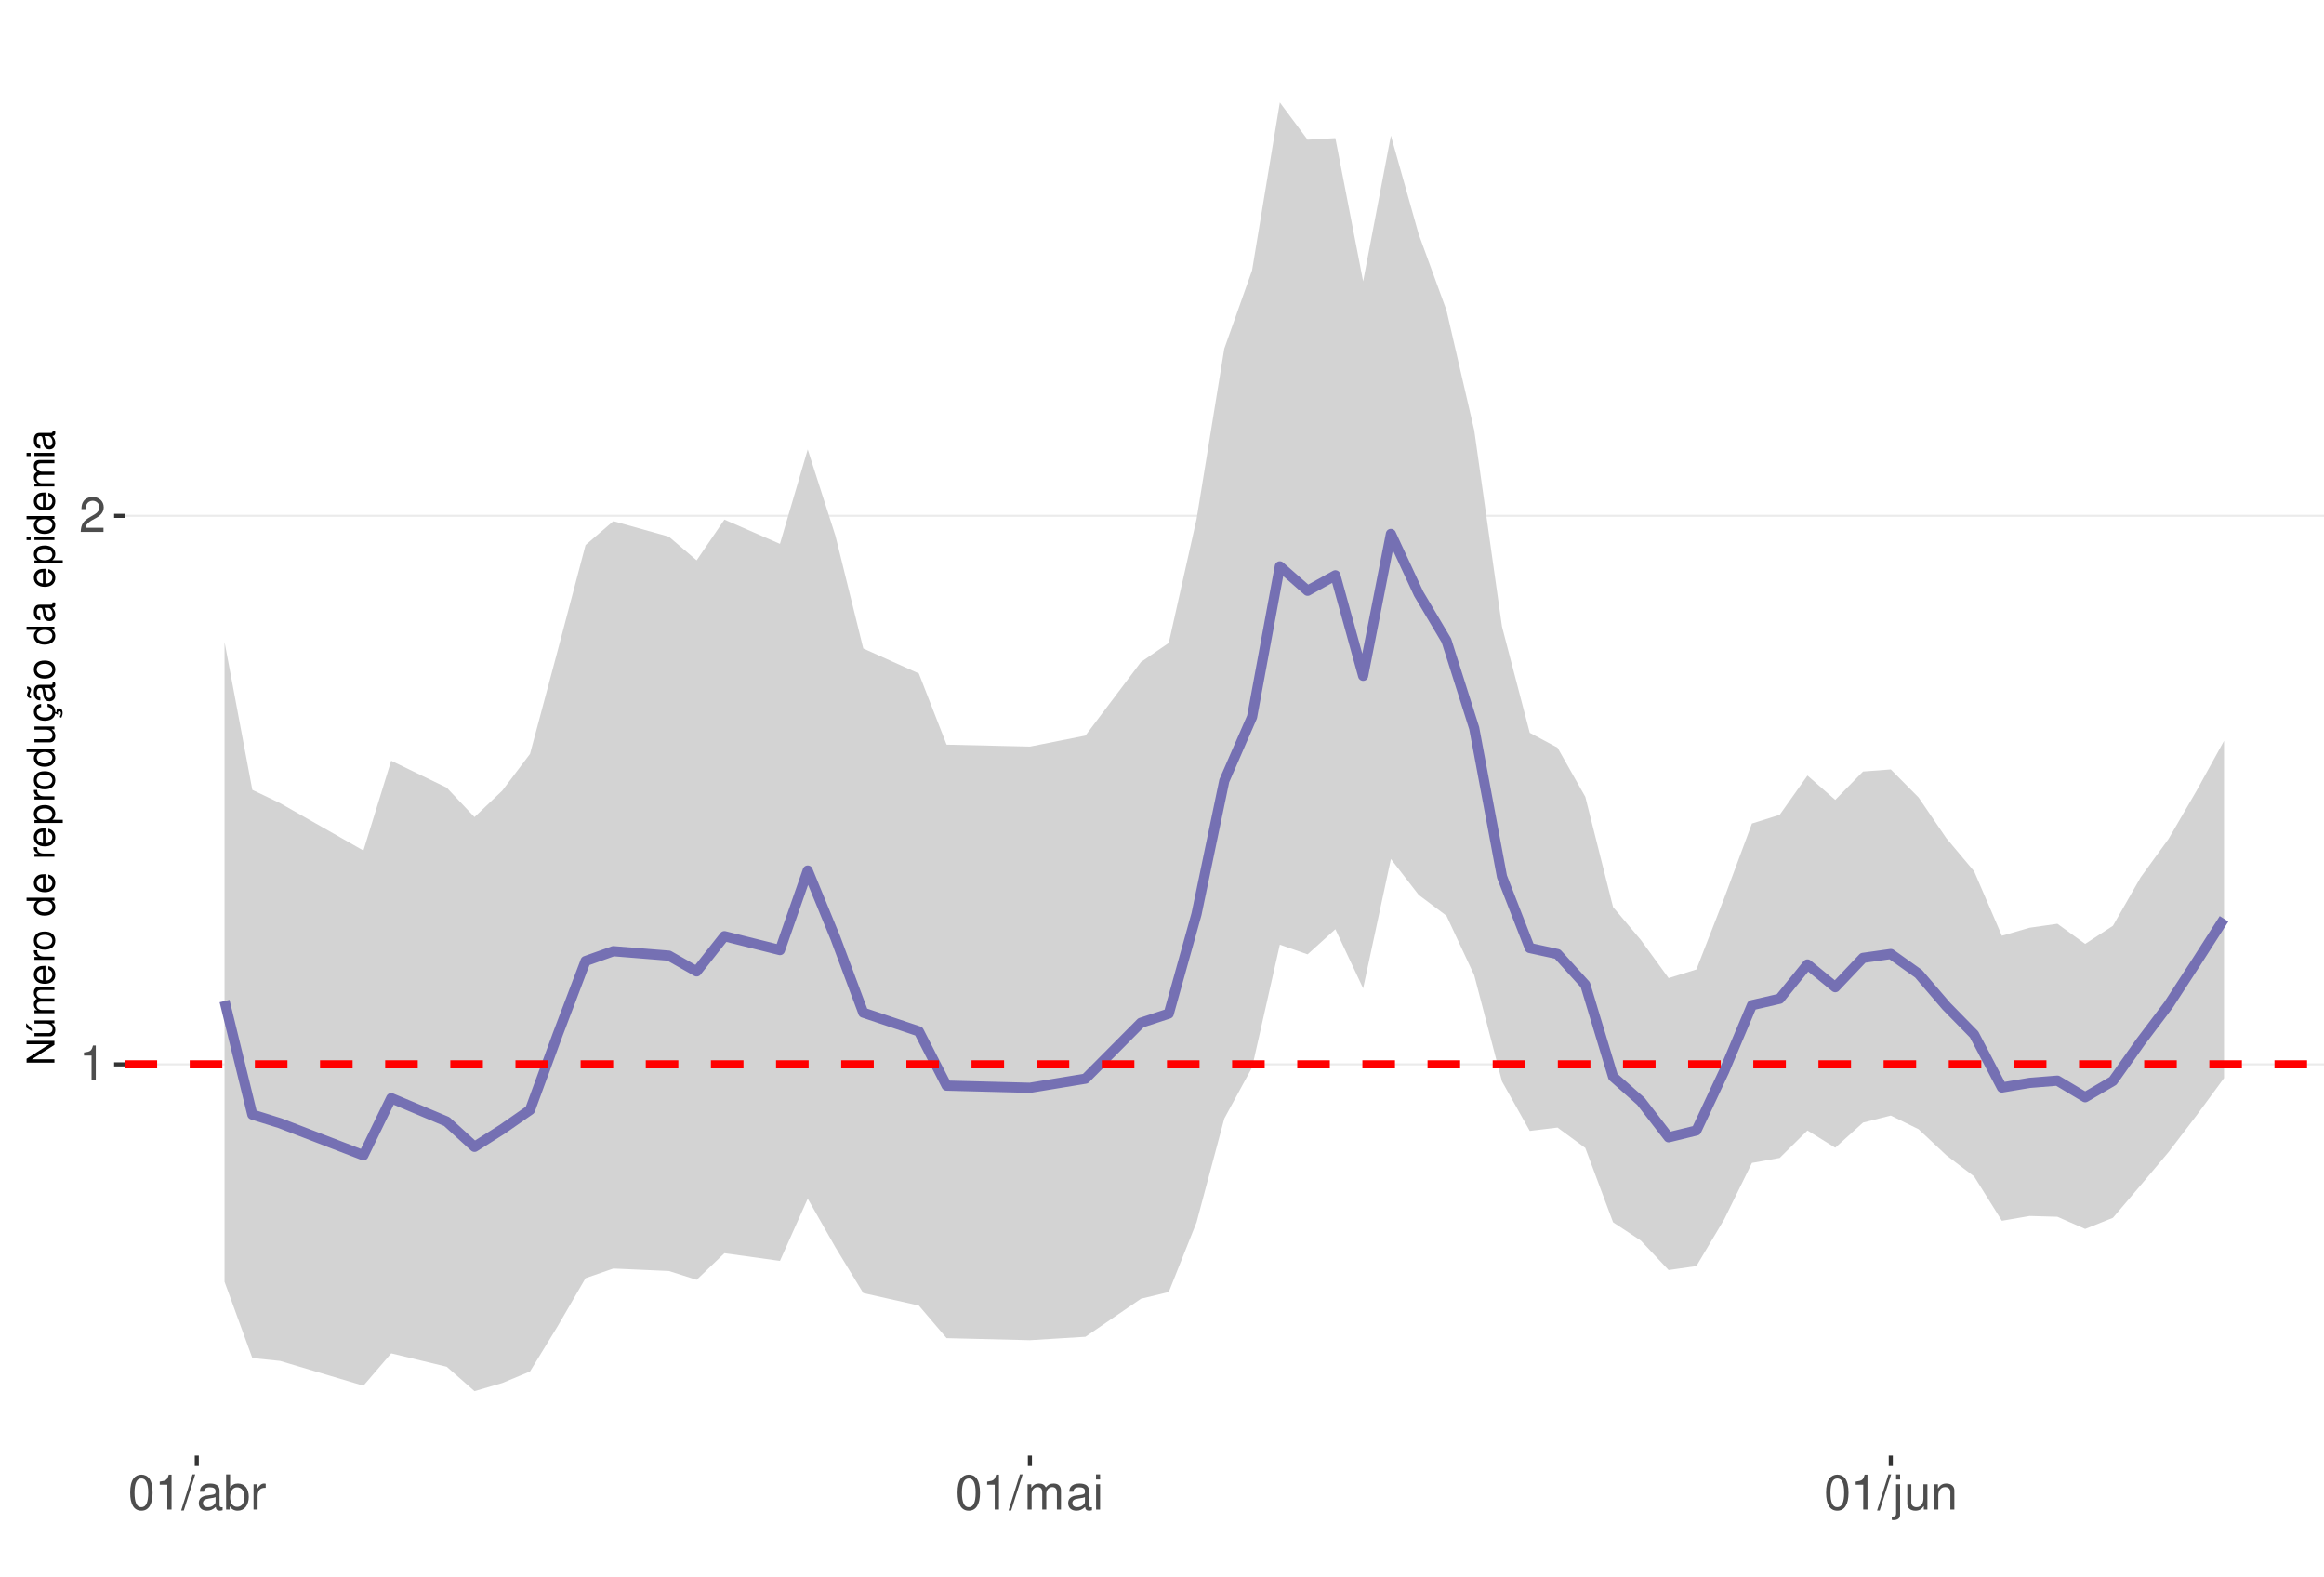
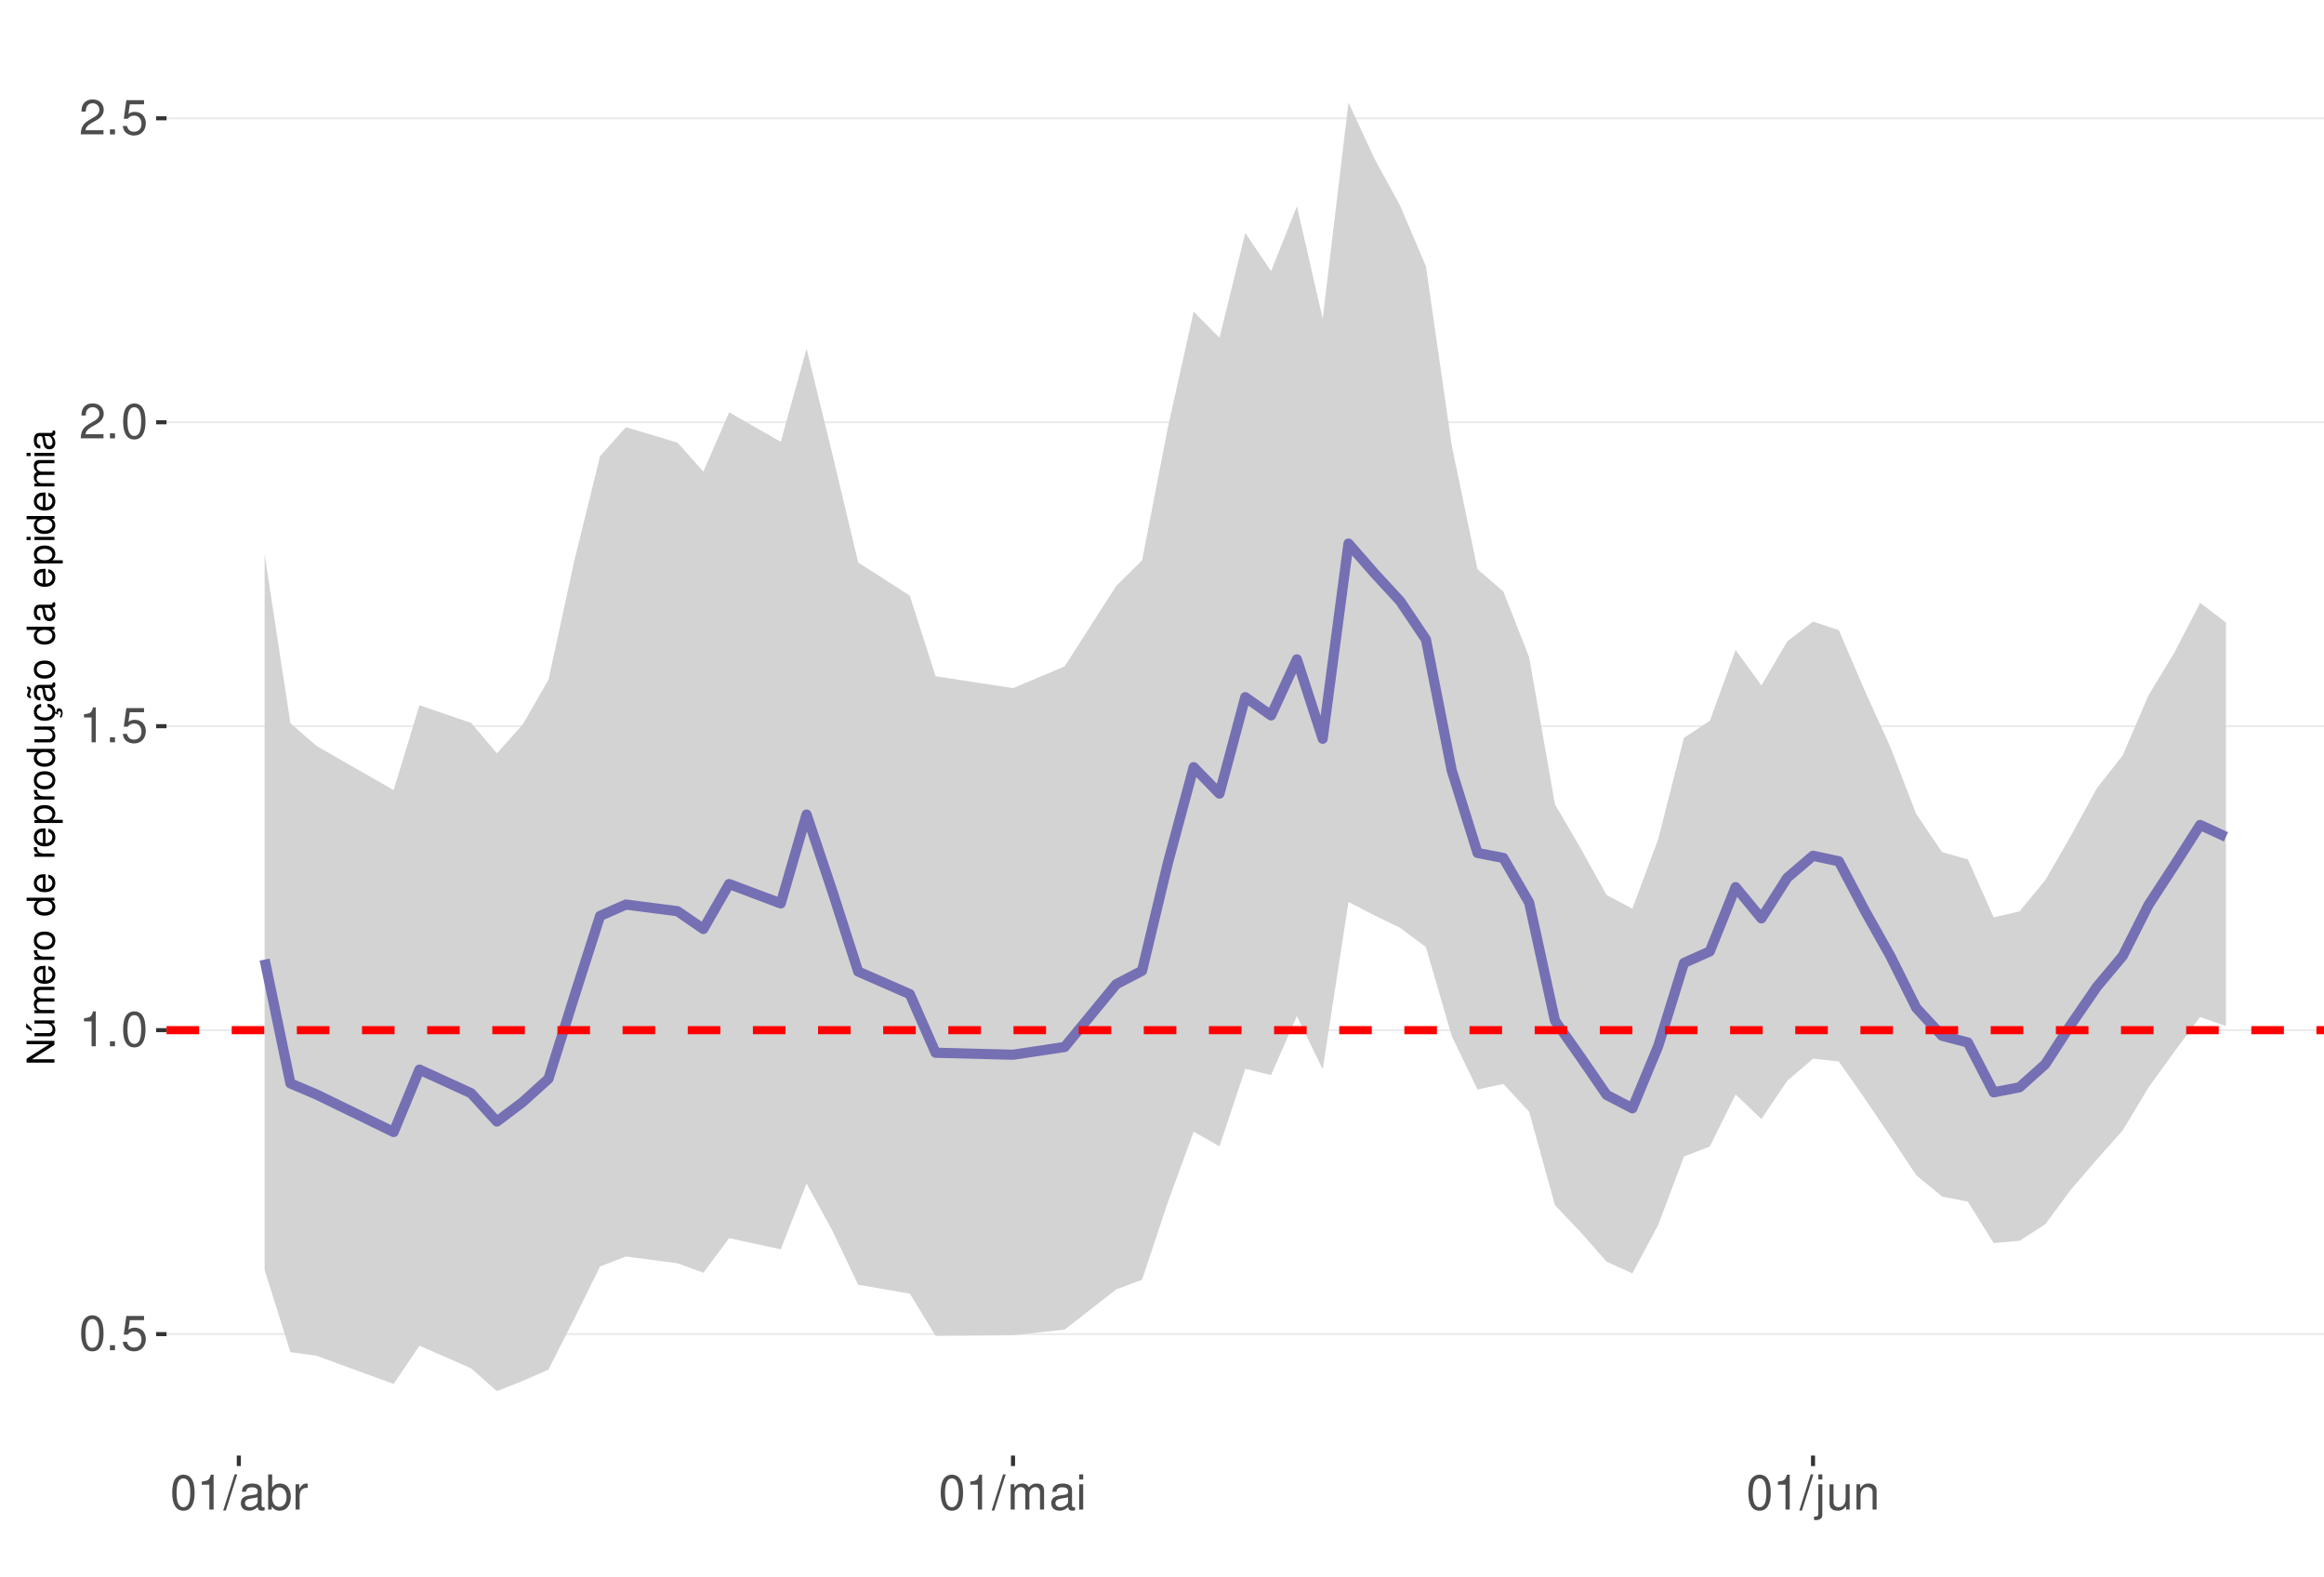
<svg xmlns="http://www.w3.org/2000/svg" xmlns:xlink="http://www.w3.org/1999/xlink" width="609pt" height="413pt" viewBox="0 0 609 413" version="1.1">
  <defs>
    <g>
      <symbol overflow="visible" id="glyph0-0">
        <path style="stroke:none;" d="" />
      </symbol>
      <symbol overflow="visible" id="glyph0-1">
+         <path style="stroke:none;" d="M 3.484 -9.156 C 2.641 -9.156 1.891 -8.766 1.422 -8.156 C 0.828 -7.344 0.547 -6.125 0.547 -4.422 C 0.547 -1.344 1.562 0.297 3.484 0.297 C 5.375 0.297 6.422 -1.344 6.422 -4.359 C 6.422 -6.125 6.141 -7.312 5.547 -8.156 C 5.078 -8.781 4.328 -9.156 3.484 -9.156 Z M 3.484 -8.156 C 4.688 -8.156 5.281 -6.938 5.281 -4.453 C 5.281 -1.844 4.703 -0.625 3.453 -0.625 C 2.281 -0.625 1.688 -1.891 1.688 -4.422 C 1.688 -6.938 2.281 -8.156 3.484 -8.156 Z M 3.484 -8.156 " />
+       </symbol>
+       <symbol overflow="visible" id="glyph0-2">
+         <path style="stroke:none;" d="M 2.422 -1.312 L 1.094 -1.312 L 1.094 0 L 2.422 0 Z M 2.422 -1.312 " />
+       </symbol>
+       <symbol overflow="visible" id="glyph0-3">
+         <path style="stroke:none;" d="M 6.031 -8.969 L 1.391 -8.969 L 0.719 -4.094 L 1.75 -4.094 C 2.266 -4.703 2.703 -4.922 3.406 -4.922 C 4.609 -4.922 5.359 -4.094 5.359 -2.766 C 5.359 -1.484 4.609 -0.703 3.391 -0.703 C 2.422 -0.703 1.828 -1.188 1.562 -2.203 L 0.438 -2.203 C 0.594 -1.469 0.719 -1.109 0.984 -0.781 C 1.5 -0.094 2.406 0.297 3.422 0.297 C 5.234 0.297 6.5 -1.031 6.5 -2.922 C 6.5 -4.703 5.312 -5.906 3.594 -5.906 C 2.969 -5.906 2.453 -5.75 1.938 -5.359 L 2.297 -7.875 L 6.031 -7.875 Z M 6.031 -8.969 " />
+       </symbol>
+       <symbol overflow="visible" id="glyph0-4">
        <path style="stroke:none;" d="M 3.281 -6.516 L 3.281 0 L 4.391 0 L 4.391 -9.156 L 3.656 -9.156 C 3.266 -7.75 3.016 -7.562 1.297 -7.328 L 1.297 -6.516 Z M 3.281 -6.516 " />
      </symbol>
-       <symbol overflow="visible" id="glyph0-2">
+       <symbol overflow="visible" id="glyph0-5">
        <path style="stroke:none;" d="M 6.406 -1.094 L 1.688 -1.094 C 1.797 -1.859 2.203 -2.344 3.297 -3.016 L 4.562 -3.719 C 5.828 -4.422 6.469 -5.359 6.469 -6.484 C 6.469 -7.234 6.156 -7.953 5.625 -8.438 C 5.094 -8.922 4.438 -9.156 3.594 -9.156 C 2.453 -9.156 1.609 -8.75 1.109 -7.953 C 0.797 -7.484 0.656 -6.906 0.625 -5.984 L 1.75 -5.984 C 1.781 -6.609 1.859 -6.969 2.016 -7.281 C 2.297 -7.828 2.891 -8.172 3.562 -8.172 C 4.562 -8.172 5.328 -7.438 5.328 -6.453 C 5.328 -5.719 4.906 -5.094 4.109 -4.625 L 2.953 -3.953 C 1.078 -2.875 0.531 -2.016 0.438 -0.016 L 6.406 -0.016 Z M 6.406 -1.094 " />
      </symbol>
-       <symbol overflow="visible" id="glyph0-3">
-         <path style="stroke:none;" d="M 3.484 -9.156 C 2.641 -9.156 1.891 -8.766 1.422 -8.156 C 0.828 -7.344 0.547 -6.125 0.547 -4.422 C 0.547 -1.344 1.562 0.297 3.484 0.297 C 5.375 0.297 6.422 -1.344 6.422 -4.359 C 6.422 -6.125 6.141 -7.312 5.547 -8.156 C 5.078 -8.781 4.328 -9.156 3.484 -9.156 Z M 3.484 -8.156 C 4.688 -8.156 5.281 -6.938 5.281 -4.453 C 5.281 -1.844 4.703 -0.625 3.453 -0.625 C 2.281 -0.625 1.688 -1.891 1.688 -4.422 C 1.688 -6.938 2.281 -8.156 3.484 -8.156 Z M 3.484 -8.156 " />
-       </symbol>
-       <symbol overflow="visible" id="glyph0-4">
+       <symbol overflow="visible" id="glyph0-6">
        <path style="stroke:none;" d="M 2.891 -9.219 L -0.094 0.25 L 0.594 0.25 L 3.594 -9.219 Z M 2.891 -9.219 " />
      </symbol>
-       <symbol overflow="visible" id="glyph0-5">
+       <symbol overflow="visible" id="glyph0-7">
        <path style="stroke:none;" d="M 6.766 -0.625 C 6.656 -0.594 6.609 -0.594 6.547 -0.594 C 6.172 -0.594 5.969 -0.781 5.969 -1.109 L 5.969 -5.016 C 5.969 -6.188 5.109 -6.828 3.484 -6.828 C 2.5 -6.828 1.734 -6.547 1.281 -6.047 C 0.969 -5.703 0.844 -5.328 0.828 -4.672 L 1.891 -4.672 C 1.969 -5.484 2.453 -5.844 3.438 -5.844 C 4.406 -5.844 4.922 -5.5 4.922 -4.859 L 4.922 -4.578 C 4.906 -4.125 4.688 -3.969 3.828 -3.844 C 2.328 -3.656 2.094 -3.609 1.703 -3.438 C 0.922 -3.109 0.531 -2.531 0.531 -1.672 C 0.531 -0.469 1.359 0.297 2.703 0.297 C 3.547 0.297 4.219 0 4.969 -0.688 C 5.031 0 5.359 0.297 6.047 0.297 C 6.281 0.297 6.422 0.266 6.766 0.172 Z M 4.922 -2.094 C 4.922 -1.734 4.828 -1.516 4.5 -1.234 C 4.078 -0.828 3.562 -0.625 2.938 -0.625 C 2.109 -0.625 1.625 -1.031 1.625 -1.703 C 1.625 -2.391 2.094 -2.75 3.234 -2.906 C 4.359 -3.062 4.562 -3.109 4.922 -3.281 Z M 4.922 -2.094 " />
      </symbol>
-       <symbol overflow="visible" id="glyph0-6">
+       <symbol overflow="visible" id="glyph0-8">
        <path style="stroke:none;" d="M 0.688 -9.219 L 0.688 0 L 1.625 0 L 1.625 -0.844 C 2.141 -0.078 2.812 0.297 3.734 0.297 C 5.484 0.297 6.625 -1.141 6.625 -3.344 C 6.625 -5.5 5.547 -6.828 3.781 -6.828 C 2.875 -6.828 2.234 -6.484 1.734 -5.734 L 1.734 -9.219 Z M 3.578 -5.828 C 4.766 -5.828 5.516 -4.812 5.516 -3.234 C 5.516 -1.719 4.734 -0.703 3.578 -0.703 C 2.453 -0.703 1.734 -1.703 1.734 -3.266 C 1.734 -4.828 2.453 -5.828 3.578 -5.828 Z M 3.578 -5.828 " />
      </symbol>
-       <symbol overflow="visible" id="glyph0-7">
+       <symbol overflow="visible" id="glyph0-9">
        <path style="stroke:none;" d="M 0.875 -6.625 L 0.875 0 L 1.938 0 L 1.938 -3.438 C 1.953 -5.031 2.609 -5.75 4.062 -5.703 L 4.062 -6.781 C 3.891 -6.812 3.781 -6.828 3.656 -6.828 C 2.969 -6.828 2.453 -6.422 1.844 -5.422 L 1.844 -6.625 Z M 0.875 -6.625 " />
      </symbol>
-       <symbol overflow="visible" id="glyph0-8">
+       <symbol overflow="visible" id="glyph0-10">
        <path style="stroke:none;" d="M 0.891 -6.625 L 0.891 0 L 1.953 0 L 1.953 -4.156 C 1.953 -5.125 2.641 -5.891 3.5 -5.891 C 4.297 -5.891 4.734 -5.422 4.734 -4.562 L 4.734 0 L 5.797 0 L 5.797 -4.156 C 5.797 -5.125 6.5 -5.891 7.359 -5.891 C 8.125 -5.891 8.578 -5.406 8.578 -4.562 L 8.578 0 L 9.641 0 L 9.641 -4.969 C 9.641 -6.156 8.953 -6.828 7.719 -6.828 C 6.828 -6.828 6.297 -6.562 5.688 -5.812 C 5.297 -6.516 4.766 -6.828 3.891 -6.828 C 3.016 -6.828 2.422 -6.5 1.859 -5.688 L 1.859 -6.625 Z M 0.891 -6.625 " />
      </symbol>
-       <symbol overflow="visible" id="glyph0-9">
+       <symbol overflow="visible" id="glyph0-11">
        <path style="stroke:none;" d="M 1.891 -6.625 L 0.844 -6.625 L 0.844 0 L 1.891 0 Z M 1.891 -9.219 L 0.828 -9.219 L 0.828 -7.891 L 1.891 -7.891 Z M 1.891 -9.219 " />
      </symbol>
-       <symbol overflow="visible" id="glyph0-10">
+       <symbol overflow="visible" id="glyph0-12">
        <path style="stroke:none;" d="M 0.891 -6.625 L 0.891 0.969 C 0.891 1.625 0.688 1.828 0.031 1.828 C -0.047 1.828 -0.094 1.828 -0.234 1.828 L -0.234 2.719 C -0.094 2.75 -0.031 2.766 0.125 2.766 C 1.312 2.766 1.938 2.297 1.938 1.375 L 1.938 -6.625 Z M 1.938 -9.219 L 0.891 -9.219 L 0.891 -7.891 L 1.938 -7.891 Z M 1.938 -9.219 " />
      </symbol>
-       <symbol overflow="visible" id="glyph0-11">
+       <symbol overflow="visible" id="glyph0-13">
        <path style="stroke:none;" d="M 6.094 0 L 6.094 -6.625 L 5.047 -6.625 L 5.047 -2.875 C 5.047 -1.516 4.344 -0.625 3.234 -0.625 C 2.406 -0.625 1.875 -1.141 1.875 -1.938 L 1.875 -6.625 L 0.828 -6.625 L 0.828 -1.516 C 0.828 -0.422 1.641 0.297 2.938 0.297 C 3.906 0.297 4.531 -0.047 5.156 -0.922 L 5.156 0 Z M 6.094 0 " />
      </symbol>
-       <symbol overflow="visible" id="glyph0-12">
+       <symbol overflow="visible" id="glyph0-14">
        <path style="stroke:none;" d="M 0.891 -6.625 L 0.891 0 L 1.953 0 L 1.953 -3.656 C 1.953 -5.016 2.656 -5.891 3.75 -5.891 C 4.578 -5.891 5.109 -5.391 5.109 -4.594 L 5.109 0 L 6.156 0 L 6.156 -5.016 C 6.156 -6.109 5.344 -6.828 4.062 -6.828 C 3.078 -6.828 2.438 -6.438 1.859 -5.516 L 1.859 -6.625 Z M 0.891 -6.625 " />
      </symbol>
      <symbol overflow="visible" id="glyph1-0">
        <path style="stroke:none;" d="" />
      </symbol>
      <symbol overflow="visible" id="glyph1-1">
        <path style="stroke:none;" d="M -7.297 -6.453 L -7.297 -5.578 L -1.328 -5.578 L -7.297 -1.766 L -7.297 -0.766 L 0 -0.766 L 0 -1.641 L -5.906 -1.641 L 0 -5.406 L 0 -6.453 Z M -7.297 -6.453 " />
      </symbol>
      <symbol overflow="visible" id="glyph1-2">
        <path style="stroke:none;" d="M 0 -4.812 L -5.234 -4.812 L -5.234 -3.984 L -2.266 -3.984 C -1.203 -3.984 -0.5 -3.438 -0.5 -2.562 C -0.5 -1.906 -0.906 -1.484 -1.531 -1.484 L -5.234 -1.484 L -5.234 -0.656 L -1.203 -0.656 C -0.328 -0.656 0.234 -1.297 0.234 -2.312 C 0.234 -3.094 -0.047 -3.578 -0.734 -4.062 L 0 -4.062 Z M -7.406 -2.953 L -5.922 -2 L -5.922 -2.594 L -7.406 -4.094 Z M -7.406 -2.953 " />
      </symbol>
      <symbol overflow="visible" id="glyph1-3">
        <path style="stroke:none;" d="M -5.234 -0.703 L 0 -0.703 L 0 -1.547 L -3.297 -1.547 C -4.047 -1.547 -4.656 -2.094 -4.656 -2.766 C -4.656 -3.391 -4.281 -3.734 -3.609 -3.734 L 0 -3.734 L 0 -4.578 L -3.297 -4.578 C -4.047 -4.578 -4.656 -5.125 -4.656 -5.812 C -4.656 -6.422 -4.266 -6.781 -3.609 -6.781 L 0 -6.781 L 0 -7.625 L -3.938 -7.625 C -4.875 -7.625 -5.391 -7.078 -5.391 -6.094 C -5.391 -5.406 -5.188 -4.984 -4.594 -4.484 C -5.156 -4.188 -5.391 -3.766 -5.391 -3.078 C -5.391 -2.375 -5.125 -1.906 -4.5 -1.469 L -5.234 -1.469 Z M -5.234 -0.703 " />
      </symbol>
      <symbol overflow="visible" id="glyph1-4">
        <path style="stroke:none;" d="M -2.344 -5.125 C -3.141 -5.125 -3.625 -5.062 -4.016 -4.922 C -4.875 -4.578 -5.391 -3.781 -5.391 -2.797 C -5.391 -1.344 -4.281 -0.406 -2.547 -0.406 C -0.812 -0.406 0.234 -1.297 0.234 -2.781 C 0.234 -3.984 -0.453 -4.812 -1.594 -5.016 L -1.594 -4.188 C -0.906 -3.953 -0.547 -3.484 -0.547 -2.812 C -0.547 -2.281 -0.781 -1.828 -1.219 -1.547 C -1.516 -1.344 -1.812 -1.281 -2.344 -1.266 Z M -3.016 -1.297 C -3.984 -1.359 -4.625 -1.953 -4.625 -2.797 C -4.625 -3.641 -3.953 -4.234 -3.016 -4.234 Z M -3.016 -1.297 " />
      </symbol>
      <symbol overflow="visible" id="glyph1-5">
        <path style="stroke:none;" d="M -5.234 -0.688 L 0 -0.688 L 0 -1.531 L -2.719 -1.531 C -3.984 -1.547 -4.547 -2.062 -4.516 -3.203 L -5.359 -3.203 C -5.375 -3.062 -5.391 -2.984 -5.391 -2.891 C -5.391 -2.344 -5.062 -1.938 -4.297 -1.453 L -5.234 -1.453 Z M -5.234 -0.688 " />
      </symbol>
      <symbol overflow="visible" id="glyph1-6">
        <path style="stroke:none;" d="M -5.391 -2.719 C -5.391 -1.234 -4.344 -0.359 -2.578 -0.359 C -0.812 -0.359 0.234 -1.234 0.234 -2.734 C 0.234 -4.203 -0.812 -5.094 -2.547 -5.094 C -4.359 -5.094 -5.391 -4.234 -5.391 -2.719 Z M -4.625 -2.734 C -4.625 -3.672 -3.844 -4.234 -2.547 -4.234 C -1.312 -4.234 -0.547 -3.656 -0.547 -2.734 C -0.547 -1.797 -1.312 -1.234 -2.578 -1.234 C -3.844 -1.234 -4.625 -1.797 -4.625 -2.734 Z M -4.625 -2.734 " />
      </symbol>
      <symbol overflow="visible" id="glyph1-7">
        <path style="stroke:none;" d="" />
      </symbol>
      <symbol overflow="visible" id="glyph1-8">
        <path style="stroke:none;" d="M -7.297 -4.953 L -7.297 -4.125 L -4.578 -4.125 C -5.109 -3.766 -5.391 -3.203 -5.391 -2.516 C -5.391 -1.156 -4.297 -0.266 -2.625 -0.266 C -0.859 -0.266 0.234 -1.125 0.234 -2.547 C 0.234 -3.266 -0.047 -3.766 -0.688 -4.203 L 0 -4.203 L 0 -4.953 Z M -4.609 -2.656 C -4.609 -3.547 -3.812 -4.125 -2.562 -4.125 C -1.344 -4.125 -0.547 -3.547 -0.547 -2.656 C -0.547 -1.734 -1.359 -1.125 -2.578 -1.125 C -3.797 -1.125 -4.609 -1.734 -4.609 -2.656 Z M -4.609 -2.656 " />
      </symbol>
      <symbol overflow="visible" id="glyph1-9">
        <path style="stroke:none;" d="M 2.188 -0.547 L 2.188 -1.375 L -0.547 -1.375 C -0.016 -1.812 0.234 -2.312 0.234 -2.984 C 0.234 -4.344 -0.859 -5.234 -2.531 -5.234 C -4.297 -5.234 -5.391 -4.375 -5.391 -2.984 C -5.391 -2.266 -5.062 -1.703 -4.453 -1.312 L -5.234 -1.312 L -5.234 -0.547 Z M -4.609 -2.844 C -4.609 -3.766 -3.797 -4.359 -2.547 -4.359 C -1.359 -4.359 -0.547 -3.75 -0.547 -2.844 C -0.547 -1.953 -1.344 -1.375 -2.578 -1.375 C -3.812 -1.375 -4.609 -1.953 -4.609 -2.844 Z M -4.609 -2.844 " />
      </symbol>
      <symbol overflow="visible" id="glyph1-10">
        <path style="stroke:none;" d="M 0 -4.812 L -5.234 -4.812 L -5.234 -3.984 L -2.266 -3.984 C -1.203 -3.984 -0.5 -3.438 -0.5 -2.562 C -0.5 -1.906 -0.906 -1.484 -1.531 -1.484 L -5.234 -1.484 L -5.234 -0.656 L -1.203 -0.656 C -0.328 -0.656 0.234 -1.297 0.234 -2.312 C 0.234 -3.094 -0.047 -3.578 -0.734 -4.062 L 0 -4.062 Z M 0 -4.812 " />
      </symbol>
      <symbol overflow="visible" id="glyph1-11">
        <path style="stroke:none;" d="M 0.234 -2.641 C 0.234 -3.875 -0.547 -4.703 -1.797 -4.766 L -1.797 -3.938 C -0.953 -3.797 -0.531 -3.359 -0.531 -2.656 C -0.531 -1.734 -1.281 -1.188 -2.516 -1.188 C -3.844 -1.188 -4.625 -1.719 -4.625 -2.625 C -4.625 -3.328 -4.203 -3.766 -3.484 -3.875 L -3.484 -4.703 C -3.984 -4.672 -4.312 -4.562 -4.609 -4.359 C -5.094 -4 -5.391 -3.375 -5.391 -2.641 C -5.391 -1.219 -4.266 -0.312 -2.531 -0.312 C -1.469 -0.312 -0.625 -0.672 -0.156 -1.312 C 0.047 -1.594 0.125 -1.812 0.203 -2.25 L 0.922 -1.938 L 0.984 -2.062 C 0.938 -2.188 0.906 -2.25 0.906 -2.375 C 0.906 -2.656 1.047 -2.828 1.281 -2.828 C 1.547 -2.828 1.734 -2.594 1.734 -2.297 C 1.734 -2.031 1.672 -1.844 1.438 -1.406 L 1.406 -1.312 L 1.812 -1.094 C 2.078 -1.75 2.141 -1.953 2.141 -2.344 C 2.141 -3.109 1.781 -3.578 1.203 -3.578 C 0.781 -3.578 0.547 -3.297 0.547 -2.797 C 0.547 -2.703 0.547 -2.641 0.562 -2.516 Z M 0.234 -2.641 " />
      </symbol>
      <symbol overflow="visible" id="glyph1-12">
        <path style="stroke:none;" d="M -0.484 -5.344 C -0.469 -5.266 -0.469 -5.219 -0.469 -5.172 C -0.469 -4.875 -0.625 -4.719 -0.875 -4.719 L -3.953 -4.719 C -4.891 -4.719 -5.391 -4.047 -5.391 -2.75 C -5.391 -1.984 -5.172 -1.375 -4.781 -1.016 C -4.516 -0.766 -4.203 -0.672 -3.688 -0.656 L -3.688 -1.484 C -4.328 -1.562 -4.625 -1.938 -4.625 -2.719 C -4.625 -3.484 -4.344 -3.891 -3.844 -3.891 L -3.625 -3.891 C -3.266 -3.875 -3.125 -3.703 -3.047 -3.016 C -2.891 -1.844 -2.844 -1.656 -2.719 -1.344 C -2.453 -0.734 -2 -0.422 -1.312 -0.422 C -0.375 -0.422 0.234 -1.078 0.234 -2.141 C 0.234 -2.797 0 -3.328 -0.547 -3.922 C 0 -3.984 0.234 -4.234 0.234 -4.781 C 0.234 -4.953 0.203 -5.062 0.141 -5.344 Z M -1.656 -3.891 C -1.375 -3.891 -1.203 -3.812 -0.969 -3.562 C -0.656 -3.219 -0.5 -2.812 -0.5 -2.312 C -0.5 -1.672 -0.812 -1.297 -1.344 -1.297 C -1.891 -1.297 -2.172 -1.656 -2.297 -2.547 C -2.422 -3.438 -2.453 -3.609 -2.594 -3.891 Z M -7.172 -3.75 C -6.922 -3.672 -6.812 -3.547 -6.812 -3.375 C -6.812 -3.25 -6.875 -2.984 -6.984 -2.734 C -7.156 -2.312 -7.172 -2.25 -7.172 -2.047 C -7.172 -1.594 -6.797 -1.297 -6.141 -1.188 L -6.141 -1.766 C -6.375 -1.812 -6.5 -1.938 -6.5 -2.094 C -6.5 -2.203 -6.469 -2.344 -6.375 -2.578 C -6.156 -3.156 -6.125 -3.234 -6.125 -3.438 C -6.125 -3.922 -6.484 -4.219 -7.172 -4.312 Z M -7.172 -3.75 " />
      </symbol>
      <symbol overflow="visible" id="glyph1-13">
        <path style="stroke:none;" d="M -0.484 -5.344 C -0.469 -5.266 -0.469 -5.219 -0.469 -5.172 C -0.469 -4.875 -0.625 -4.719 -0.875 -4.719 L -3.953 -4.719 C -4.891 -4.719 -5.391 -4.047 -5.391 -2.75 C -5.391 -1.984 -5.172 -1.375 -4.781 -1.016 C -4.516 -0.766 -4.203 -0.672 -3.688 -0.656 L -3.688 -1.484 C -4.328 -1.562 -4.625 -1.938 -4.625 -2.719 C -4.625 -3.484 -4.344 -3.891 -3.844 -3.891 L -3.625 -3.891 C -3.266 -3.875 -3.125 -3.703 -3.047 -3.016 C -2.891 -1.844 -2.844 -1.656 -2.719 -1.344 C -2.453 -0.734 -2 -0.422 -1.312 -0.422 C -0.375 -0.422 0.234 -1.078 0.234 -2.141 C 0.234 -2.797 0 -3.328 -0.547 -3.922 C 0 -3.984 0.234 -4.234 0.234 -4.781 C 0.234 -4.953 0.203 -5.062 0.141 -5.344 Z M -1.656 -3.891 C -1.375 -3.891 -1.203 -3.812 -0.969 -3.562 C -0.656 -3.219 -0.5 -2.812 -0.5 -2.312 C -0.5 -1.672 -0.812 -1.297 -1.344 -1.297 C -1.891 -1.297 -2.172 -1.656 -2.297 -2.547 C -2.422 -3.438 -2.453 -3.609 -2.594 -3.891 Z M -1.656 -3.891 " />
      </symbol>
      <symbol overflow="visible" id="glyph1-14">
        <path style="stroke:none;" d="M -5.234 -1.5 L -5.234 -0.672 L 0 -0.672 L 0 -1.5 Z M -7.297 -1.5 L -7.297 -0.656 L -6.234 -0.656 L -6.234 -1.5 Z M -7.297 -1.5 " />
      </symbol>
    </g>
    <clipPath id="clip1">
-       <path d="M 32.645 9.961 L 609 9.961 L 609 381.328 L 32.645 381.328 Z M 32.645 9.961 " />
+       <path d="M 43.645 9.961 L 609 9.961 L 609 381.328 L 43.645 381.328 Z M 43.645 9.961 " />
    </clipPath>
    <clipPath id="clip2">
-       <path d="M 32.645 278 L 609 278 L 609 280 L 32.645 280 Z M 32.645 278 " />
+       <path d="M 43.645 349 L 609 349 L 609 350 L 43.645 350 Z M 43.645 349 " />
    </clipPath>
    <clipPath id="clip3">
-       <path d="M 32.645 134 L 609 134 L 609 136 L 32.645 136 Z M 32.645 134 " />
+       <path d="M 43.645 269 L 609 269 L 609 271 L 43.645 271 Z M 43.645 269 " />
    </clipPath>
    <clipPath id="clip4">
-       <path d="M 32.645 277 L 609 277 L 609 280 L 32.645 280 Z M 32.645 277 " />
+       <path d="M 43.645 189 L 609 189 L 609 191 L 43.645 191 Z M 43.645 189 " />
+     </clipPath>
+     <clipPath id="clip5">
+       <path d="M 43.645 110 L 609 110 L 609 111 L 43.645 111 Z M 43.645 110 " />
+     </clipPath>
+     <clipPath id="clip6">
+       <path d="M 43.645 30 L 609 30 L 609 32 L 43.645 32 Z M 43.645 30 " />
+     </clipPath>
+     <clipPath id="clip7">
+       <path d="M 43.645 268 L 609 268 L 609 271 L 43.645 271 Z M 43.645 268 " />
    </clipPath>
  </defs>
  <g id="surface63">
    <rect x="0" y="0" width="609" height="413" style="fill:rgb(100%,100%,100%);fill-opacity:1;stroke:none;" />
    <rect x="0" y="0" width="609" height="413" style="fill:rgb(100%,100%,100%);fill-opacity:1;stroke:none;" />
    <path style="fill:none;stroke-width:1.067;stroke-linecap:round;stroke-linejoin:round;stroke:rgb(100%,100%,100%);stroke-opacity:1;stroke-miterlimit:10;" d="M 0 413 L 609 413 L 609 0 L 0 0 Z M 0 413 " />
    <g clip-path="url(#clip1)" clip-rule="nonzero">
-       <path style=" stroke:none;fill-rule:nonzero;fill:rgb(100%,100%,100%);fill-opacity:1;" d="M 32.645 381.328 L 609 381.328 L 609 9.961 L 32.645 9.961 Z M 32.645 381.328 " />
+       <path style=" stroke:none;fill-rule:nonzero;fill:rgb(100%,100%,100%);fill-opacity:1;" d="M 43.645 381.328 L 609 381.328 L 609 9.961 L 43.645 9.961 Z M 43.645 381.328 " />
    </g>
    <g clip-path="url(#clip2)" clip-rule="nonzero">
-       <path style="fill:none;stroke-width:0.533;stroke-linecap:butt;stroke-linejoin:round;stroke:rgb(92.157%,92.157%,92.157%);stroke-opacity:1;stroke-miterlimit:10;" d="M 32.645 278.836 L 609 278.836 " />
+       <path style="fill:none;stroke-width:0.533;stroke-linecap:butt;stroke-linejoin:round;stroke:rgb(92.157%,92.157%,92.157%);stroke-opacity:1;stroke-miterlimit:10;" d="M 43.645 349.512 L 609 349.512 " />
    </g>
    <g clip-path="url(#clip3)" clip-rule="nonzero">
-       <path style="fill:none;stroke-width:0.533;stroke-linecap:butt;stroke-linejoin:round;stroke:rgb(92.157%,92.157%,92.157%);stroke-opacity:1;stroke-miterlimit:10;" d="M 32.645 135.145 L 609 135.145 " />
-     </g>
-     <path style=" stroke:none;fill-rule:nonzero;fill:rgb(82.745%,82.745%,82.745%);fill-opacity:1;" d="M 58.844 168.188 L 66.121 206.934 L 73.398 210.41 L 95.23 222.824 L 102.508 199.301 L 117.062 206.359 L 124.34 214.059 L 131.613 207.145 L 138.891 197.508 L 146.168 170.32 L 153.445 142.785 L 160.723 136.535 L 175.277 140.594 L 182.555 146.801 L 189.832 136.133 L 204.387 142.48 L 211.664 117.75 L 218.941 140.422 L 226.219 169.887 L 240.773 176.438 L 248.051 195.094 L 269.883 195.598 L 284.438 192.715 L 298.992 173.43 L 306.27 168.434 L 313.547 136.031 L 320.824 91.332 L 328.102 70.832 L 335.379 26.844 L 342.652 36.602 L 349.93 36.191 L 357.207 73.719 L 364.484 35.535 L 371.762 61.355 L 379.039 81.266 L 386.316 112.719 L 393.594 164.16 L 400.871 191.984 L 408.148 195.875 L 415.426 208.758 L 422.703 237.637 L 429.98 246.254 L 437.258 256.246 L 444.535 253.977 L 451.812 235.309 L 459.09 215.75 L 466.367 213.461 L 473.645 203.184 L 480.922 209.559 L 488.199 202.129 L 495.477 201.578 L 502.754 208.918 L 510.031 219.586 L 517.309 228.254 L 524.586 245.148 L 531.863 243.051 L 539.141 242.016 L 546.414 247.281 L 553.691 242.543 L 560.969 229.816 L 568.246 219.805 L 575.523 207.301 L 582.801 194.094 L 582.801 282.441 L 575.523 292.324 L 568.246 301.848 L 560.969 310.492 L 553.691 319.043 L 546.414 321.961 L 539.141 318.77 L 531.863 318.566 L 524.586 319.82 L 517.309 308.199 L 510.031 302.656 L 502.754 295.828 L 495.477 292.25 L 488.199 294.094 L 480.922 300.68 L 473.645 296.16 L 466.367 303.352 L 459.09 304.664 L 451.812 319.465 L 444.535 331.684 L 437.258 332.734 L 429.98 325.012 L 422.703 320.219 L 415.426 300.75 L 408.148 295.395 L 400.871 296.277 L 393.594 283.312 L 386.316 255.496 L 379.039 239.906 L 371.762 234.438 L 364.484 225.051 L 357.207 258.926 L 349.93 243.441 L 342.652 250.023 L 335.379 247.484 L 328.102 279.656 L 320.824 293.035 L 313.547 320.23 L 306.27 338.484 L 298.992 340.242 L 284.438 350.207 L 269.883 351.105 L 248.051 350.566 L 240.773 342.023 L 226.219 338.758 L 218.941 326.809 L 211.664 314.023 L 204.387 330.328 L 189.832 328.316 L 182.555 335.285 L 175.277 332.977 L 160.723 332.332 L 153.445 334.848 L 146.168 347.383 L 138.891 359.297 L 131.613 362.328 L 124.34 364.449 L 117.062 358.059 L 102.508 354.555 L 95.23 363.023 L 73.398 356.539 L 66.121 355.781 L 58.844 335.805 Z M 58.844 168.188 " />
-     <path style="fill:none;stroke-width:2.667;stroke-linecap:butt;stroke-linejoin:round;stroke:rgb(45.882%,43.922%,70.196%);stroke-opacity:1;stroke-miterlimit:10;" d="M 58.844 262.254 L 66.121 291.984 L 73.398 294.258 L 95.23 302.66 L 102.508 287.695 L 117.062 293.82 L 124.34 300.449 L 131.613 295.844 L 138.891 290.773 L 146.168 270.941 L 153.445 251.766 L 160.723 249.188 L 175.277 250.359 L 182.555 254.492 L 189.832 245.262 L 204.387 248.895 L 211.664 228.066 L 218.941 245.801 L 226.219 265.297 L 240.773 270.188 L 248.051 284.414 L 269.883 284.98 L 284.438 282.594 L 298.992 267.945 L 306.27 265.551 L 313.547 239.457 L 320.824 204.555 L 328.102 187.828 L 335.379 148.375 L 342.652 154.762 L 349.93 150.727 L 357.207 177.051 L 364.484 139.883 L 371.762 155.559 L 379.039 167.84 L 386.316 190.785 L 393.594 229.676 L 400.871 248.359 L 408.148 249.945 L 415.426 257.984 L 422.703 282.082 L 429.98 288.516 L 437.258 297.945 L 444.535 296.164 L 451.812 280.625 L 459.09 263.332 L 466.367 261.652 L 473.645 252.668 L 480.922 258.621 L 488.199 250.949 L 495.477 249.926 L 502.754 255.105 L 510.031 263.578 L 517.309 271.012 L 524.586 284.906 L 531.863 283.688 L 539.141 283.105 L 546.414 287.449 L 553.691 283.184 L 560.969 272.91 L 568.246 263.281 L 575.523 252.086 L 582.801 240.715 " />
+       <path style="fill:none;stroke-width:0.533;stroke-linecap:butt;stroke-linejoin:round;stroke:rgb(92.157%,92.157%,92.157%);stroke-opacity:1;stroke-miterlimit:10;" d="M 43.645 269.883 L 609 269.883 " />
+     </g>
    <g clip-path="url(#clip4)" clip-rule="nonzero">
-       <path style="fill:none;stroke-width:2.134;stroke-linecap:butt;stroke-linejoin:round;stroke:rgb(100%,0%,0%);stroke-opacity:1;stroke-dasharray:8.536,8.536;stroke-miterlimit:10;" d="M 32.645 278.836 L 609 278.836 " />
-     </g>
-     <g style="fill:rgb(30.196%,30.196%,30.196%);fill-opacity:1;">
-       <use xlink:href="#glyph0-1" x="20.715" y="283.058" />
-     </g>
-     <g style="fill:rgb(30.196%,30.196%,30.196%);fill-opacity:1;">
-       <use xlink:href="#glyph0-2" x="20.715" y="139.366" />
-     </g>
-     <path style="fill:none;stroke-width:1.067;stroke-linecap:butt;stroke-linejoin:round;stroke:rgb(20%,20%,20%);stroke-opacity:1;stroke-miterlimit:10;" d="M 29.906 278.836 L 32.645 278.836 " />
-     <path style="fill:none;stroke-width:1.067;stroke-linecap:butt;stroke-linejoin:round;stroke:rgb(20%,20%,20%);stroke-opacity:1;stroke-miterlimit:10;" d="M 29.906 135.145 L 32.645 135.145 " />
-     <path style="fill:none;stroke-width:1.067;stroke-linecap:butt;stroke-linejoin:round;stroke:rgb(20%,20%,20%);stroke-opacity:1;stroke-miterlimit:10;" d="M 51.566 384.07 L 51.566 381.328 " />
-     <path style="fill:none;stroke-width:1.067;stroke-linecap:butt;stroke-linejoin:round;stroke:rgb(20%,20%,20%);stroke-opacity:1;stroke-miterlimit:10;" d="M 269.883 384.07 L 269.883 381.328 " />
-     <path style="fill:none;stroke-width:1.067;stroke-linecap:butt;stroke-linejoin:round;stroke:rgb(20%,20%,20%);stroke-opacity:1;stroke-miterlimit:10;" d="M 495.477 384.07 L 495.477 381.328 " />
-     <g style="fill:rgb(30.196%,30.196%,30.196%);fill-opacity:1;">
-       <use xlink:href="#glyph0-3" x="33.566" y="395.483" />
-       <use xlink:href="#glyph0-1" x="40.566" y="395.483" />
-       <use xlink:href="#glyph0-4" x="47.566" y="395.483" />
-       <use xlink:href="#glyph0-5" x="51.566" y="395.483" />
-       <use xlink:href="#glyph0-6" x="58.566" y="395.483" />
-       <use xlink:href="#glyph0-7" x="65.566" y="395.483" />
-     </g>
-     <g style="fill:rgb(30.196%,30.196%,30.196%);fill-opacity:1;">
-       <use xlink:href="#glyph0-3" x="250.383" y="395.483" />
-       <use xlink:href="#glyph0-1" x="257.383" y="395.483" />
-       <use xlink:href="#glyph0-4" x="264.383" y="395.483" />
-       <use xlink:href="#glyph0-8" x="268.383" y="395.483" />
-       <use xlink:href="#glyph0-5" x="279.383" y="395.483" />
-       <use xlink:href="#glyph0-9" x="286.383" y="395.483" />
-     </g>
-     <g style="fill:rgb(30.196%,30.196%,30.196%);fill-opacity:1;">
-       <use xlink:href="#glyph0-3" x="477.977" y="395.483" />
-       <use xlink:href="#glyph0-1" x="484.977" y="395.483" />
-       <use xlink:href="#glyph0-4" x="491.977" y="395.483" />
-       <use xlink:href="#glyph0-10" x="495.977" y="395.483" />
-       <use xlink:href="#glyph0-11" x="498.977" y="395.483" />
-       <use xlink:href="#glyph0-12" x="505.977" y="395.483" />
+       <path style="fill:none;stroke-width:0.533;stroke-linecap:butt;stroke-linejoin:round;stroke:rgb(92.157%,92.157%,92.157%);stroke-opacity:1;stroke-miterlimit:10;" d="M 43.645 190.25 L 609 190.25 " />
+     </g>
+     <g clip-path="url(#clip5)" clip-rule="nonzero">
+       <path style="fill:none;stroke-width:0.533;stroke-linecap:butt;stroke-linejoin:round;stroke:rgb(92.157%,92.157%,92.157%);stroke-opacity:1;stroke-miterlimit:10;" d="M 43.645 110.621 L 609 110.621 " />
+     </g>
+     <g clip-path="url(#clip6)" clip-rule="nonzero">
+       <path style="fill:none;stroke-width:0.533;stroke-linecap:butt;stroke-linejoin:round;stroke:rgb(92.157%,92.157%,92.157%);stroke-opacity:1;stroke-miterlimit:10;" d="M 43.645 30.992 L 609 30.992 " />
+     </g>
+     <path style=" stroke:none;fill-rule:nonzero;fill:rgb(82.745%,82.745%,82.745%);fill-opacity:1;" d="M 69.344 145.273 L 76.105 189.469 L 82.867 195.371 L 103.156 206.992 L 109.918 184.77 L 123.445 189.383 L 130.207 197.363 L 136.969 189.824 L 143.73 178.078 L 150.496 146.871 L 157.258 119.488 L 164.02 111.91 L 177.547 115.965 L 184.309 123.555 L 191.07 108.02 L 204.594 115.754 L 211.359 91.344 L 218.121 118.957 L 224.883 147.348 L 238.41 156.047 L 245.172 177.164 L 265.457 180.281 L 278.984 174.586 L 292.508 153.488 L 299.273 146.805 L 306.035 112.008 L 312.797 81.648 L 319.559 88.469 L 326.324 61.043 L 333.086 71.043 L 339.848 54.043 L 346.609 83.48 L 353.371 26.844 L 360.137 41.492 L 366.898 53.867 L 373.66 69.758 L 380.422 116.719 L 387.188 149.137 L 393.949 154.961 L 400.711 172.199 L 407.473 210.707 L 414.238 222.289 L 421 234.488 L 427.762 238.047 L 434.523 219.867 L 441.285 193.262 L 448.051 188.855 L 454.812 170.297 L 461.574 179.574 L 468.336 168.051 L 475.102 162.84 L 481.863 165.086 L 488.625 180.871 L 495.387 195.762 L 502.152 213.281 L 508.914 223.238 L 515.676 225.145 L 522.438 240.312 L 529.199 238.777 L 535.965 230.562 L 542.727 218.871 L 549.488 206.488 L 556.25 197.891 L 563.016 182.145 L 569.777 170.988 L 576.539 157.93 L 583.301 163.07 L 583.301 268.793 L 576.539 266.449 L 569.777 275.535 L 563.016 284.898 L 556.25 296.141 L 549.488 303.742 L 542.727 311.59 L 535.965 320.738 L 529.199 325.07 L 522.438 325.668 L 515.676 314.809 L 508.914 313.477 L 502.152 307.891 L 495.387 297.742 L 488.625 287.773 L 481.863 278.094 L 475.102 277.359 L 468.336 283.16 L 461.574 293.16 L 454.812 286.746 L 448.051 300.371 L 441.285 302.988 L 434.523 320.918 L 427.762 333.598 L 421 330.531 L 414.238 322.844 L 407.473 315.73 L 400.711 291.25 L 393.949 283.973 L 387.188 285.43 L 380.422 271.445 L 373.66 248.133 L 366.898 243.07 L 360.137 239.801 L 353.371 236.297 L 346.609 280.148 L 339.848 266.195 L 333.086 281.648 L 326.324 280.012 L 319.559 300.309 L 312.797 296.465 L 306.035 314.957 L 299.273 335.277 L 292.508 337.797 L 278.984 348.32 L 265.457 349.816 L 245.172 349.969 L 238.41 338.91 L 224.883 336.574 L 218.121 322.426 L 211.359 310.07 L 204.594 327.305 L 191.07 324.375 L 184.309 333.434 L 177.547 330.965 L 164.02 329.184 L 157.258 331.793 L 150.496 345.449 L 143.73 358.805 L 136.969 361.789 L 130.207 364.449 L 123.445 358.477 L 109.918 352.539 L 103.156 362.57 L 82.867 355.172 L 76.105 354.234 L 69.344 332.707 Z M 69.344 145.273 " />
+     <path style="fill:none;stroke-width:2.667;stroke-linecap:butt;stroke-linejoin:round;stroke:rgb(45.882%,43.922%,70.196%);stroke-opacity:1;stroke-miterlimit:10;" d="M 69.344 251.402 L 76.105 283.828 L 82.867 286.695 L 103.156 296.566 L 109.918 280.215 L 123.445 286.398 L 130.207 293.82 L 136.969 288.727 L 143.73 282.613 L 150.496 261.047 L 157.258 239.949 L 164.02 236.977 L 177.547 238.719 L 184.309 243.375 L 191.07 231.602 L 204.594 236.68 L 211.359 213.387 L 218.121 233.504 L 224.883 254.527 L 238.41 260.441 L 245.172 275.797 L 265.457 276.324 L 278.984 274.293 L 292.508 257.855 L 299.273 254.324 L 306.035 226.113 L 312.797 200.984 L 319.559 207.918 L 326.324 182.645 L 333.086 187.43 L 339.848 172.742 L 346.609 193.531 L 353.371 142.41 L 360.137 150.148 L 366.898 157.48 L 373.66 167.516 L 380.422 201.84 L 387.188 223.457 L 393.949 224.77 L 400.711 236.461 L 407.473 267.395 L 414.238 276.992 L 421 286.84 L 427.762 290.355 L 434.523 274.086 L 441.285 252.266 L 448.051 249.254 L 454.812 232.41 L 461.574 240.598 L 468.336 229.98 L 475.102 224.191 L 481.863 225.645 L 488.625 238.477 L 495.387 250.504 L 502.152 264.047 L 508.914 271.348 L 515.676 273.117 L 522.438 286.172 L 529.199 284.863 L 535.965 278.801 L 542.727 268.363 L 549.488 258.531 L 556.25 250.453 L 563.016 237.078 L 569.777 226.719 L 576.539 216.129 L 583.301 219.238 " />
+     <g clip-path="url(#clip7)" clip-rule="nonzero">
+       <path style="fill:none;stroke-width:2.134;stroke-linecap:butt;stroke-linejoin:round;stroke:rgb(100%,0%,0%);stroke-opacity:1;stroke-dasharray:8.536,8.536;stroke-miterlimit:10;" d="M 43.645 269.883 L 609 269.883 " />
+     </g>
+     <g style="fill:rgb(30.196%,30.196%,30.196%);fill-opacity:1;">
+       <use xlink:href="#glyph0-1" x="20.715" y="353.733" />
+       <use xlink:href="#glyph0-2" x="27.715" y="353.733" />
+       <use xlink:href="#glyph0-3" x="31.715" y="353.733" />
+     </g>
+     <g style="fill:rgb(30.196%,30.196%,30.196%);fill-opacity:1;">
+       <use xlink:href="#glyph0-4" x="20.715" y="274.104" />
+       <use xlink:href="#glyph0-2" x="27.715" y="274.104" />
+       <use xlink:href="#glyph0-1" x="31.715" y="274.104" />
+     </g>
+     <g style="fill:rgb(30.196%,30.196%,30.196%);fill-opacity:1;">
+       <use xlink:href="#glyph0-4" x="20.715" y="194.472" />
+       <use xlink:href="#glyph0-2" x="27.715" y="194.472" />
+       <use xlink:href="#glyph0-3" x="31.715" y="194.472" />
+     </g>
+     <g style="fill:rgb(30.196%,30.196%,30.196%);fill-opacity:1;">
+       <use xlink:href="#glyph0-5" x="20.715" y="114.843" />
+       <use xlink:href="#glyph0-2" x="27.715" y="114.843" />
+       <use xlink:href="#glyph0-1" x="31.715" y="114.843" />
+     </g>
+     <g style="fill:rgb(30.196%,30.196%,30.196%);fill-opacity:1;">
+       <use xlink:href="#glyph0-5" x="20.715" y="35.214" />
+       <use xlink:href="#glyph0-2" x="27.715" y="35.214" />
+       <use xlink:href="#glyph0-3" x="31.715" y="35.214" />
+     </g>
+     <path style="fill:none;stroke-width:1.067;stroke-linecap:butt;stroke-linejoin:round;stroke:rgb(20%,20%,20%);stroke-opacity:1;stroke-miterlimit:10;" d="M 40.906 349.512 L 43.645 349.512 " />
+     <path style="fill:none;stroke-width:1.067;stroke-linecap:butt;stroke-linejoin:round;stroke:rgb(20%,20%,20%);stroke-opacity:1;stroke-miterlimit:10;" d="M 40.906 269.883 L 43.645 269.883 " />
+     <path style="fill:none;stroke-width:1.067;stroke-linecap:butt;stroke-linejoin:round;stroke:rgb(20%,20%,20%);stroke-opacity:1;stroke-miterlimit:10;" d="M 40.906 190.25 L 43.645 190.25 " />
+     <path style="fill:none;stroke-width:1.067;stroke-linecap:butt;stroke-linejoin:round;stroke:rgb(20%,20%,20%);stroke-opacity:1;stroke-miterlimit:10;" d="M 40.906 110.621 L 43.645 110.621 " />
+     <path style="fill:none;stroke-width:1.067;stroke-linecap:butt;stroke-linejoin:round;stroke:rgb(20%,20%,20%);stroke-opacity:1;stroke-miterlimit:10;" d="M 40.906 30.992 L 43.645 30.992 " />
+     <path style="fill:none;stroke-width:1.067;stroke-linecap:butt;stroke-linejoin:round;stroke:rgb(20%,20%,20%);stroke-opacity:1;stroke-miterlimit:10;" d="M 62.582 384.07 L 62.582 381.328 " />
+     <path style="fill:none;stroke-width:1.067;stroke-linecap:butt;stroke-linejoin:round;stroke:rgb(20%,20%,20%);stroke-opacity:1;stroke-miterlimit:10;" d="M 265.457 384.07 L 265.457 381.328 " />
+     <path style="fill:none;stroke-width:1.067;stroke-linecap:butt;stroke-linejoin:round;stroke:rgb(20%,20%,20%);stroke-opacity:1;stroke-miterlimit:10;" d="M 475.102 384.07 L 475.102 381.328 " />
+     <g style="fill:rgb(30.196%,30.196%,30.196%);fill-opacity:1;">
+       <use xlink:href="#glyph0-1" x="44.582" y="395.483" />
+       <use xlink:href="#glyph0-4" x="51.582" y="395.483" />
+       <use xlink:href="#glyph0-6" x="58.582" y="395.483" />
+       <use xlink:href="#glyph0-7" x="62.582" y="395.483" />
+       <use xlink:href="#glyph0-8" x="69.582" y="395.483" />
+       <use xlink:href="#glyph0-9" x="76.582" y="395.483" />
+     </g>
+     <g style="fill:rgb(30.196%,30.196%,30.196%);fill-opacity:1;">
+       <use xlink:href="#glyph0-1" x="245.957" y="395.483" />
+       <use xlink:href="#glyph0-4" x="252.957" y="395.483" />
+       <use xlink:href="#glyph0-6" x="259.957" y="395.483" />
+       <use xlink:href="#glyph0-10" x="263.957" y="395.483" />
+       <use xlink:href="#glyph0-7" x="274.957" y="395.483" />
+       <use xlink:href="#glyph0-11" x="281.957" y="395.483" />
+     </g>
+     <g style="fill:rgb(30.196%,30.196%,30.196%);fill-opacity:1;">
+       <use xlink:href="#glyph0-1" x="457.602" y="395.483" />
+       <use xlink:href="#glyph0-4" x="464.602" y="395.483" />
+       <use xlink:href="#glyph0-6" x="471.602" y="395.483" />
+       <use xlink:href="#glyph0-12" x="475.602" y="395.483" />
+       <use xlink:href="#glyph0-13" x="478.602" y="395.483" />
+       <use xlink:href="#glyph0-14" x="485.602" y="395.483" />
    </g>
    <g style="fill:rgb(0%,0%,0%);fill-opacity:1;">
      <use xlink:href="#glyph1-1" x="14.263" y="279.145" />
      <use xlink:href="#glyph1-2" x="14.263" y="272.145" />
      <use xlink:href="#glyph1-3" x="14.263" y="266.145" />
      <use xlink:href="#glyph1-4" x="14.263" y="258.145" />
      <use xlink:href="#glyph1-5" x="14.263" y="252.145" />
      <use xlink:href="#glyph1-6" x="14.263" y="249.145" />
      <use xlink:href="#glyph1-7" x="14.263" y="243.145" />
      <use xlink:href="#glyph1-8" x="14.263" y="240.145" />
      <use xlink:href="#glyph1-4" x="14.263" y="234.145" />
      <use xlink:href="#glyph1-7" x="14.263" y="228.145" />
      <use xlink:href="#glyph1-5" x="14.263" y="225.145" />
      <use xlink:href="#glyph1-4" x="14.263" y="222.145" />
      <use xlink:href="#glyph1-9" x="14.263" y="216.145" />
      <use xlink:href="#glyph1-5" x="14.263" y="210.145" />
      <use xlink:href="#glyph1-6" x="14.263" y="207.145" />
      <use xlink:href="#glyph1-8" x="14.263" y="201.145" />
      <use xlink:href="#glyph1-10" x="14.263" y="195.145" />
      <use xlink:href="#glyph1-11" x="14.263" y="189.145" />
      <use xlink:href="#glyph1-12" x="14.263" y="184.145" />
      <use xlink:href="#glyph1-6" x="14.263" y="178.145" />
      <use xlink:href="#glyph1-7" x="14.263" y="172.145" />
      <use xlink:href="#glyph1-8" x="14.263" y="169.145" />
      <use xlink:href="#glyph1-13" x="14.263" y="163.145" />
      <use xlink:href="#glyph1-7" x="14.263" y="157.145" />
      <use xlink:href="#glyph1-4" x="14.263" y="154.145" />
      <use xlink:href="#glyph1-9" x="14.263" y="148.145" />
      <use xlink:href="#glyph1-14" x="14.263" y="142.145" />
      <use xlink:href="#glyph1-8" x="14.263" y="140.145" />
      <use xlink:href="#glyph1-4" x="14.263" y="134.145" />
      <use xlink:href="#glyph1-3" x="14.263" y="128.145" />
      <use xlink:href="#glyph1-14" x="14.263" y="120.145" />
      <use xlink:href="#glyph1-13" x="14.263" y="118.145" />
    </g>
  </g>
</svg>
